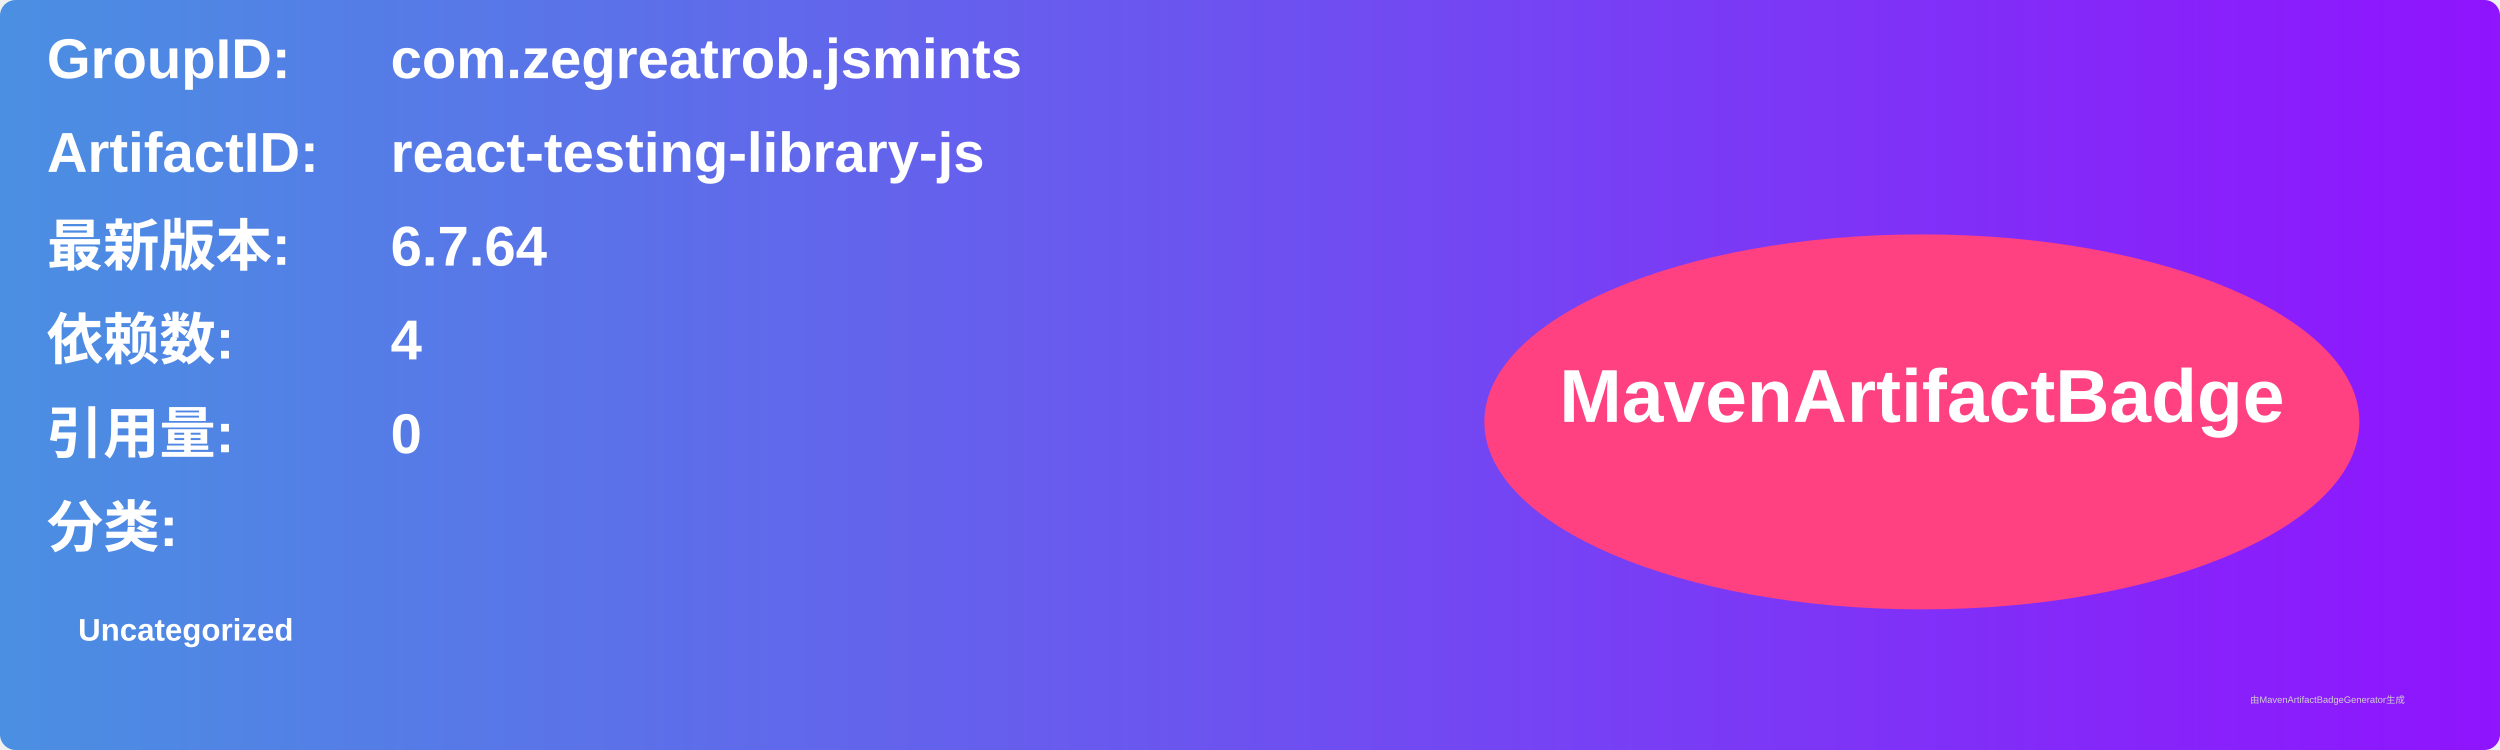
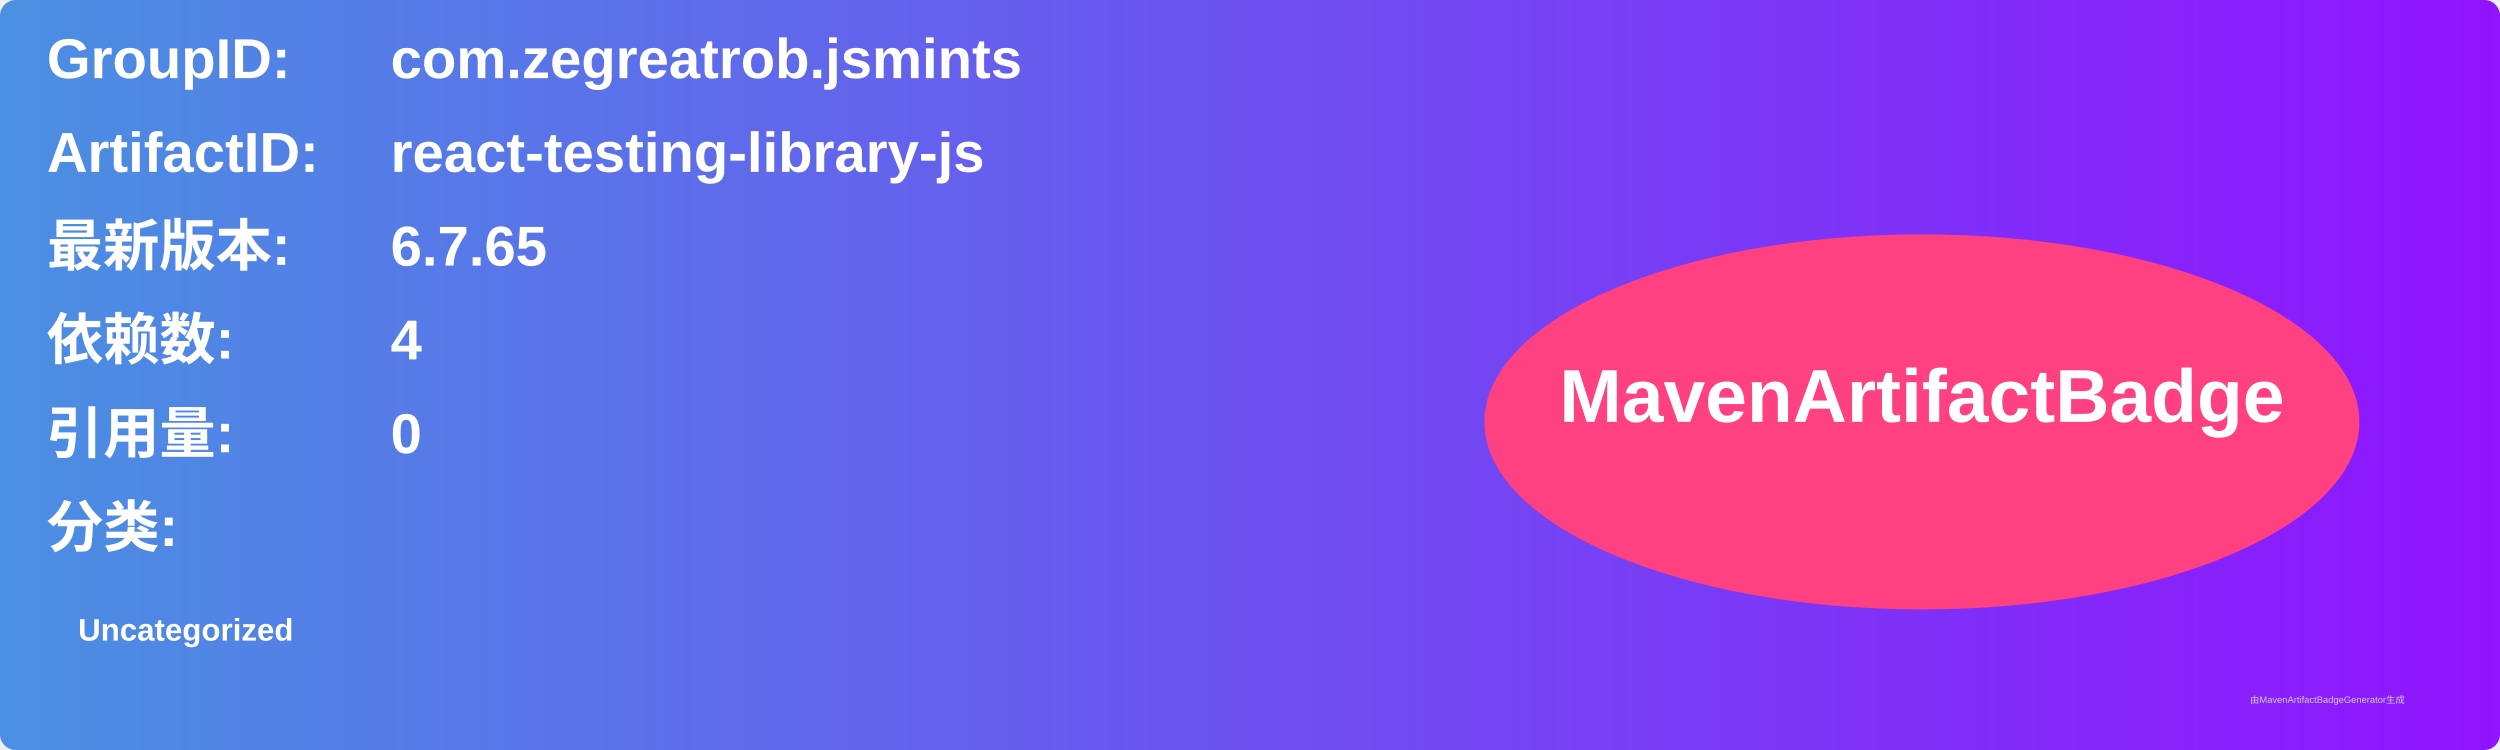
<svg xmlns="http://www.w3.org/2000/svg" width="800" height="240" viewBox="0 0 800 240">
  <linearGradient id="grad" x1="0%" y1="0%" x2="100%" y2="0%">
    <stop offset="0%" stop-color="#4a90e2" />
    <stop offset="100%" stop-color="#9013fe" />
  </linearGradient>
  <rect width="100%" height="100%" rx="5" ry="5" fill="url(#grad)" />
  <g transform="translate(15, 15)">
    <text x="0" y="10" font-family="Arial" font-size="18" fill="white" font-weight="bold" width="260">GroupID:</text>
    <text x="110" y="10" font-family="Arial" font-size="18" fill="white" font-weight="bold" width="460">com.zegreatrob.jsmints</text>
    <text x="0" y="40" font-family="Arial" font-size="18" fill="white" font-weight="bold" width="260">ArtifactID:</text>
    <text x="110" y="40" font-family="Arial" font-size="18" fill="white" font-weight="bold" width="460">react-testing-library-js</text>
    <text x="0" y="70" font-family="Arial" font-size="18" fill="white" font-weight="bold">最新版本:</text>
    <text x="110" y="70" font-family="Arial" font-size="18" fill="white" font-weight="bold">
-       <tspan font-weight="bold">6.7.64</tspan>
+       <tspan font-weight="bold">6.7.65</tspan>
    </text>
    <text x="0" y="100" font-family="Arial" font-size="18" fill="white" font-weight="bold">依赖数: </text>
    <text x="110" y="100" font-family="Arial" font-size="18" fill="white">
      <tspan font-weight="bold">4</tspan>
    </text>
    <text x="0" y="130" font-family="Arial" font-size="18" fill="white" font-weight="bold">引用量: </text>
    <text x="110" y="130" font-family="Arial" font-size="18" fill="white">
      <tspan font-weight="bold">0</tspan>
    </text>
    <text x="0" y="160" font-family="Arial" font-size="18" fill="white" font-weight="bold">分类:</text>
    <text x="10" y="190" font-family="Arial" font-size="10" fill="white">
      <tspan font-weight="bold">Uncategorized</tspan>
    </text>
    <ellipse cx="600" cy="120" rx="140" ry="60" fill="#ff4081" />
    <text x="600" y="120" text-anchor="middle" font-family="Arial" font-size="24" fill="white" font-weight="bold">MavenArtifactBadge</text>
  </g>
  <text x="720" y="225" font-family="Arial" font-size="3" fill="#d0d0d0">由MavenArtifactBadgeGenerator生成</text>
</svg>
